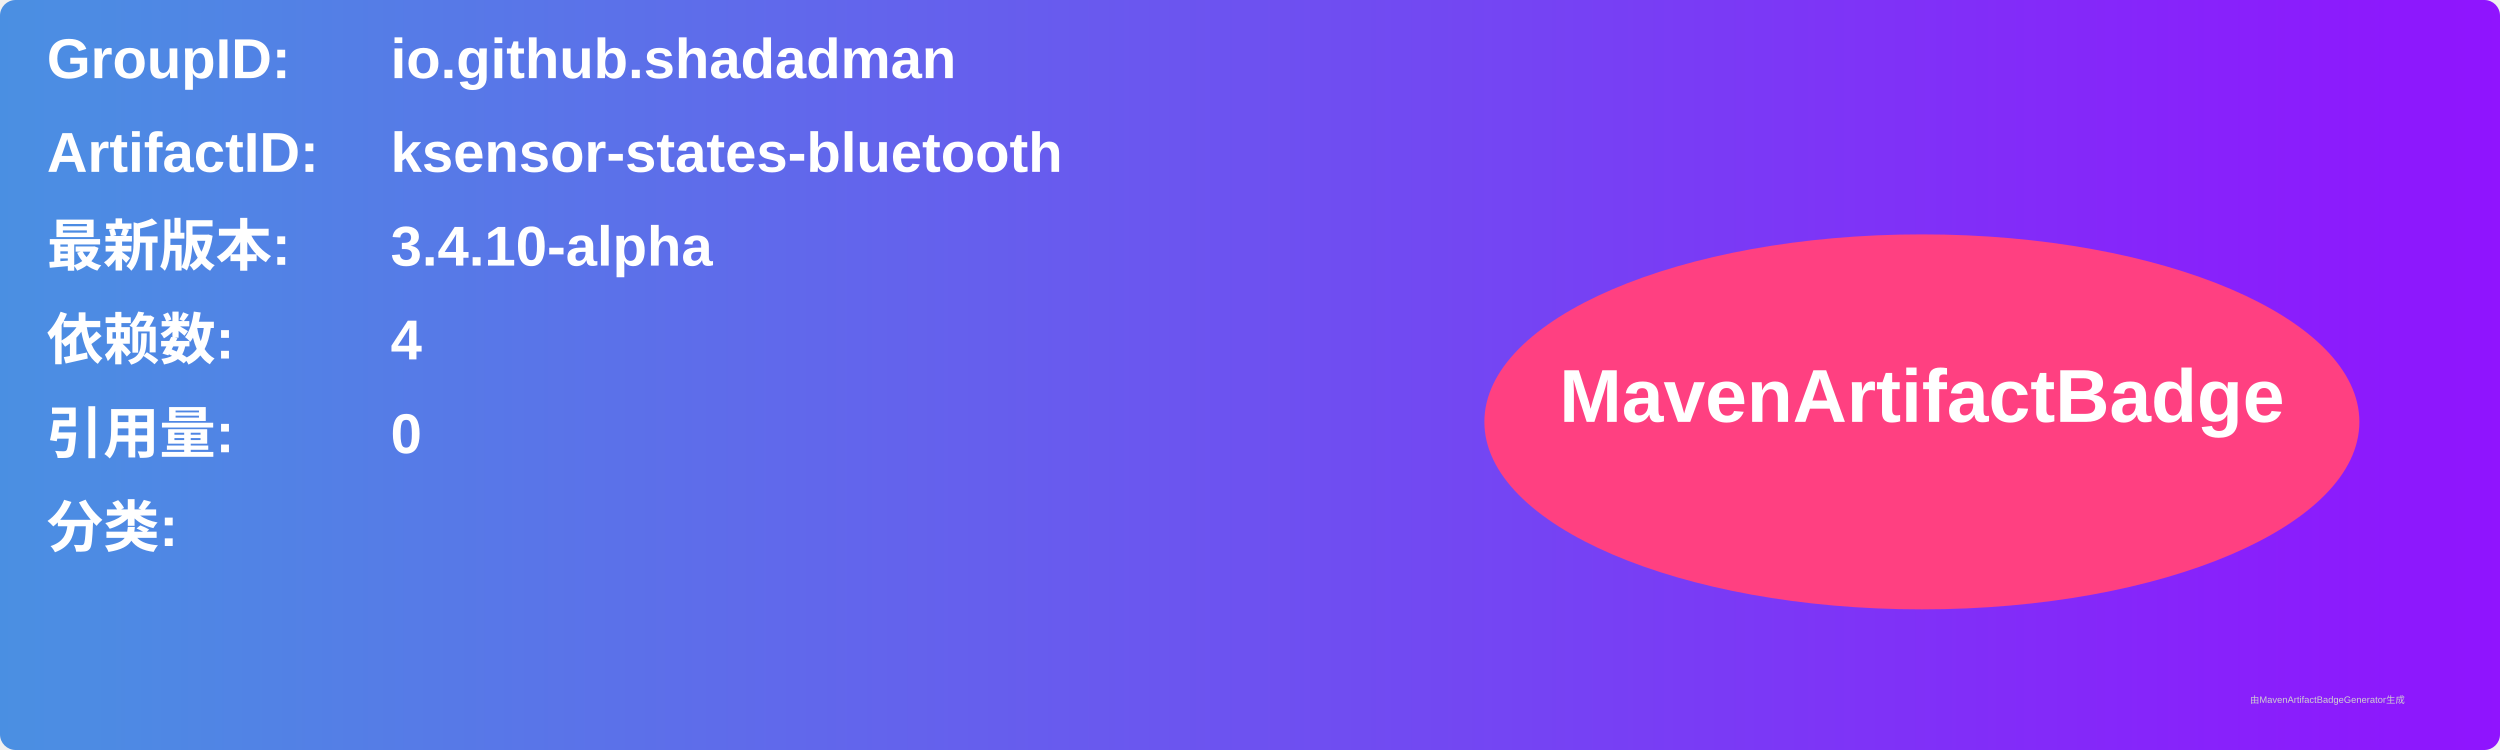
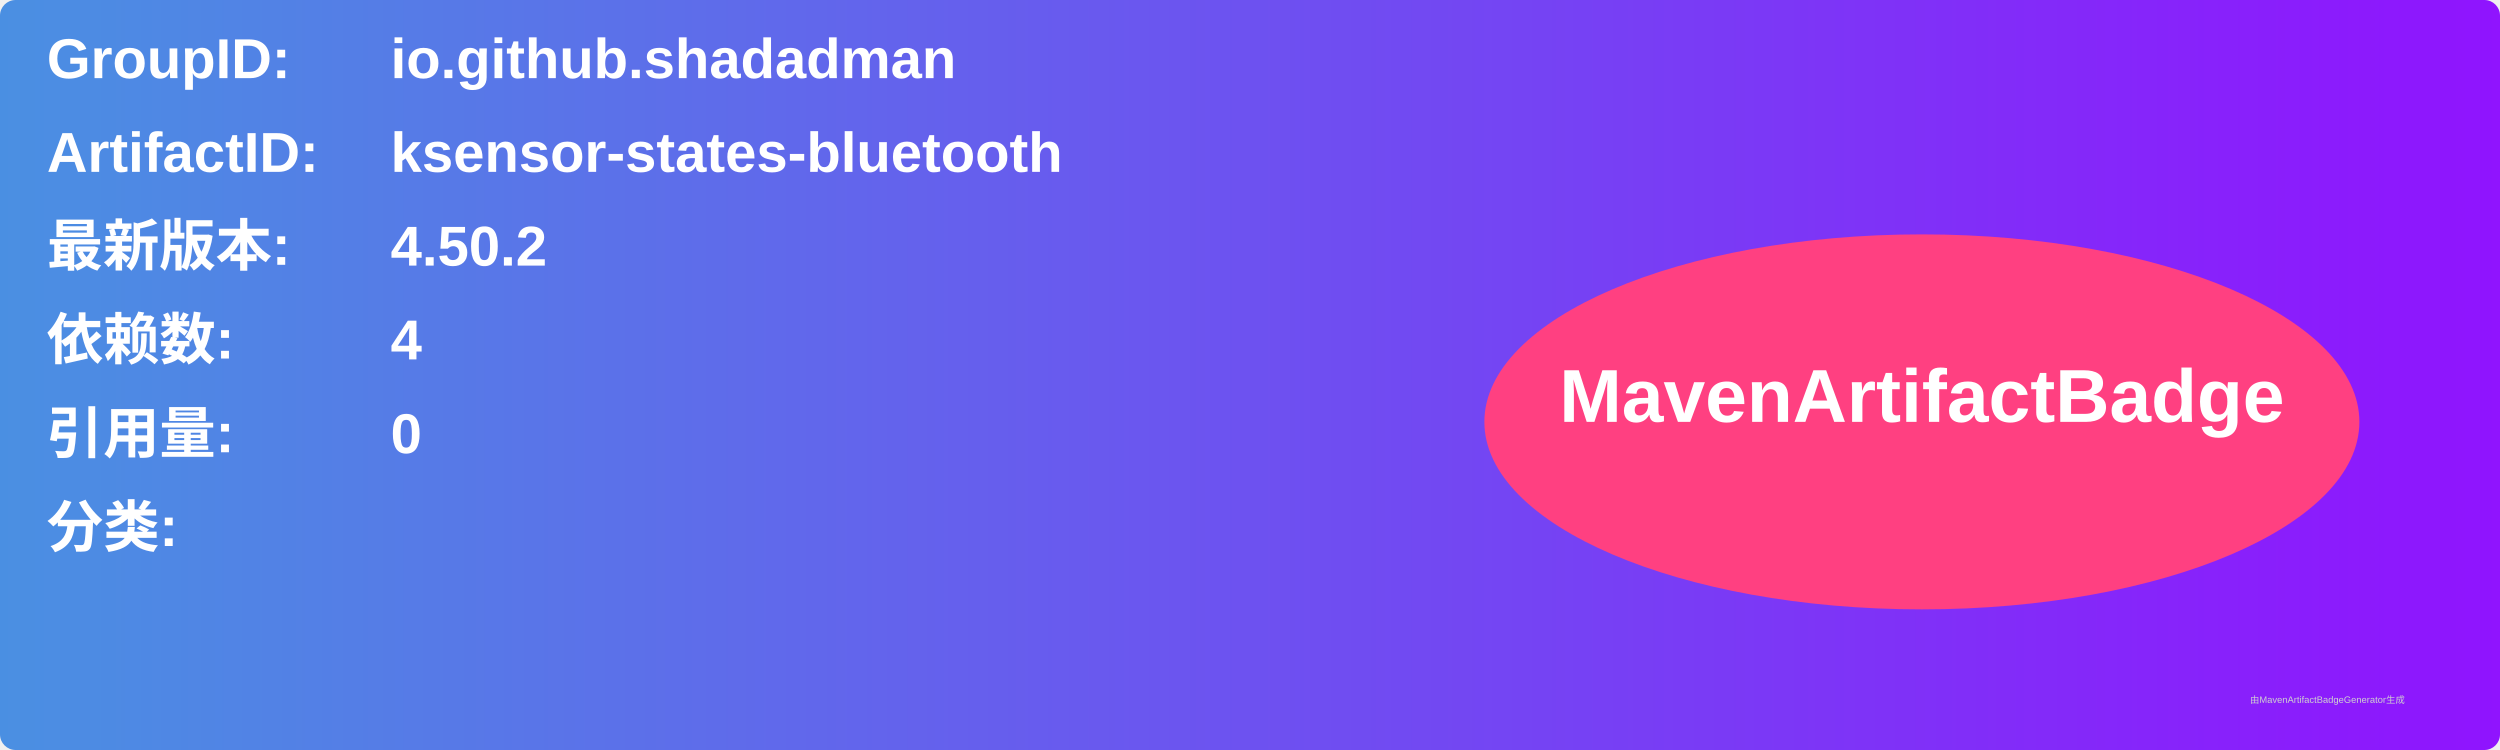
<svg xmlns="http://www.w3.org/2000/svg" width="800" height="240" viewBox="0 0 800 240">
  <linearGradient id="grad" x1="0%" y1="0%" x2="100%" y2="0%">
    <stop offset="0%" stop-color="#4a90e2" />
    <stop offset="100%" stop-color="#9013fe" />
  </linearGradient>
  <rect width="100%" height="100%" rx="5" ry="5" fill="url(#grad)" />
  <g transform="translate(15, 15)">
    <text x="0" y="10" font-family="Arial" font-size="18" fill="white" font-weight="bold" width="260">GroupID:</text>
    <text x="110" y="10" font-family="Arial" font-size="18" fill="white" font-weight="bold" width="460">io.github.shadadman</text>
    <text x="0" y="40" font-family="Arial" font-size="18" fill="white" font-weight="bold" width="260">ArtifactID:</text>
    <text x="110" y="40" font-family="Arial" font-size="18" fill="white" font-weight="bold" width="460">ksensor-states-bluetooth</text>
    <text x="0" y="70" font-family="Arial" font-size="18" fill="white" font-weight="bold">最新版本:</text>
    <text x="110" y="70" font-family="Arial" font-size="18" fill="white" font-weight="bold">
-       <tspan font-weight="bold">3.4.10-alpha</tspan>
+       <tspan font-weight="bold">4.50.2</tspan>
    </text>
    <text x="0" y="100" font-family="Arial" font-size="18" fill="white" font-weight="bold">依赖数: </text>
    <text x="110" y="100" font-family="Arial" font-size="18" fill="white">
      <tspan font-weight="bold">4</tspan>
    </text>
    <text x="0" y="130" font-family="Arial" font-size="18" fill="white" font-weight="bold">引用量: </text>
    <text x="110" y="130" font-family="Arial" font-size="18" fill="white">
      <tspan font-weight="bold">0</tspan>
    </text>
    <text x="0" y="160" font-family="Arial" font-size="18" fill="white" font-weight="bold">分类:</text>
    <text x="10" y="190" font-family="Arial" font-size="10" fill="white">
      <tspan font-weight="bold" />
    </text>
    <ellipse cx="600" cy="120" rx="140" ry="60" fill="#ff4081" />
    <text x="600" y="120" text-anchor="middle" font-family="Arial" font-size="24" fill="white" font-weight="bold">MavenArtifactBadge</text>
  </g>
  <text x="720" y="225" font-family="Arial" font-size="3" fill="#d0d0d0">由MavenArtifactBadgeGenerator生成</text>
</svg>
